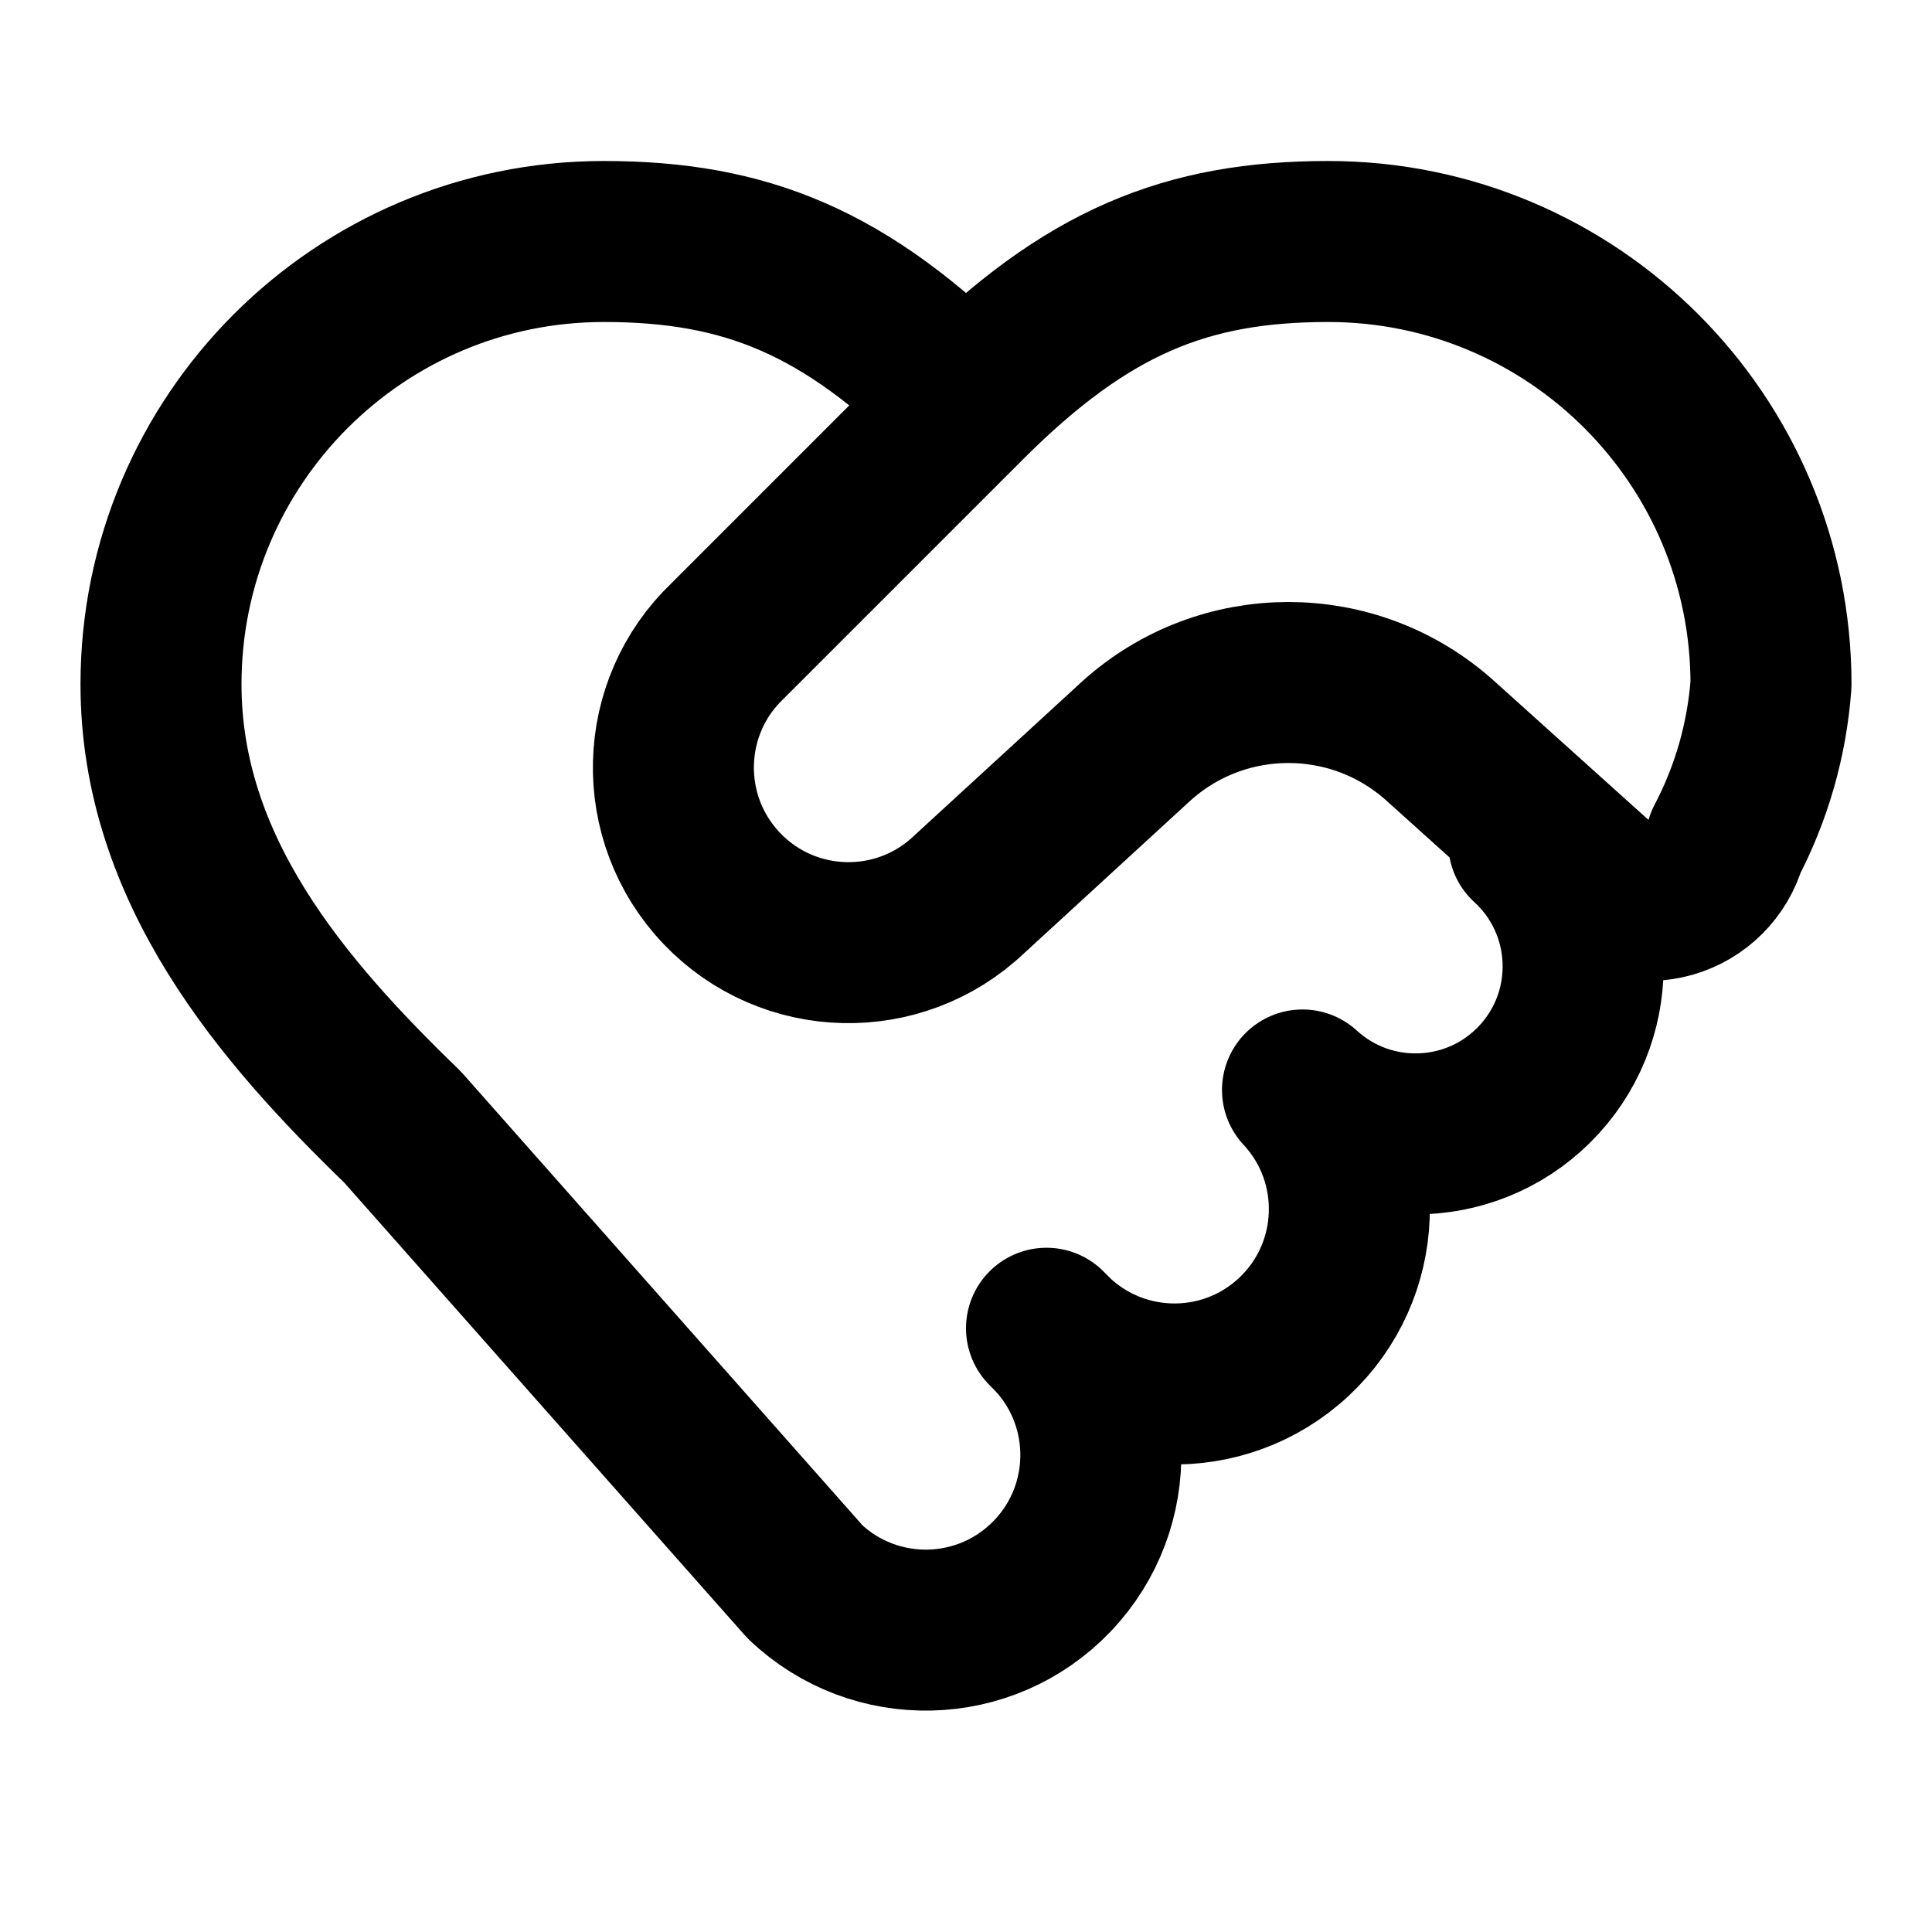
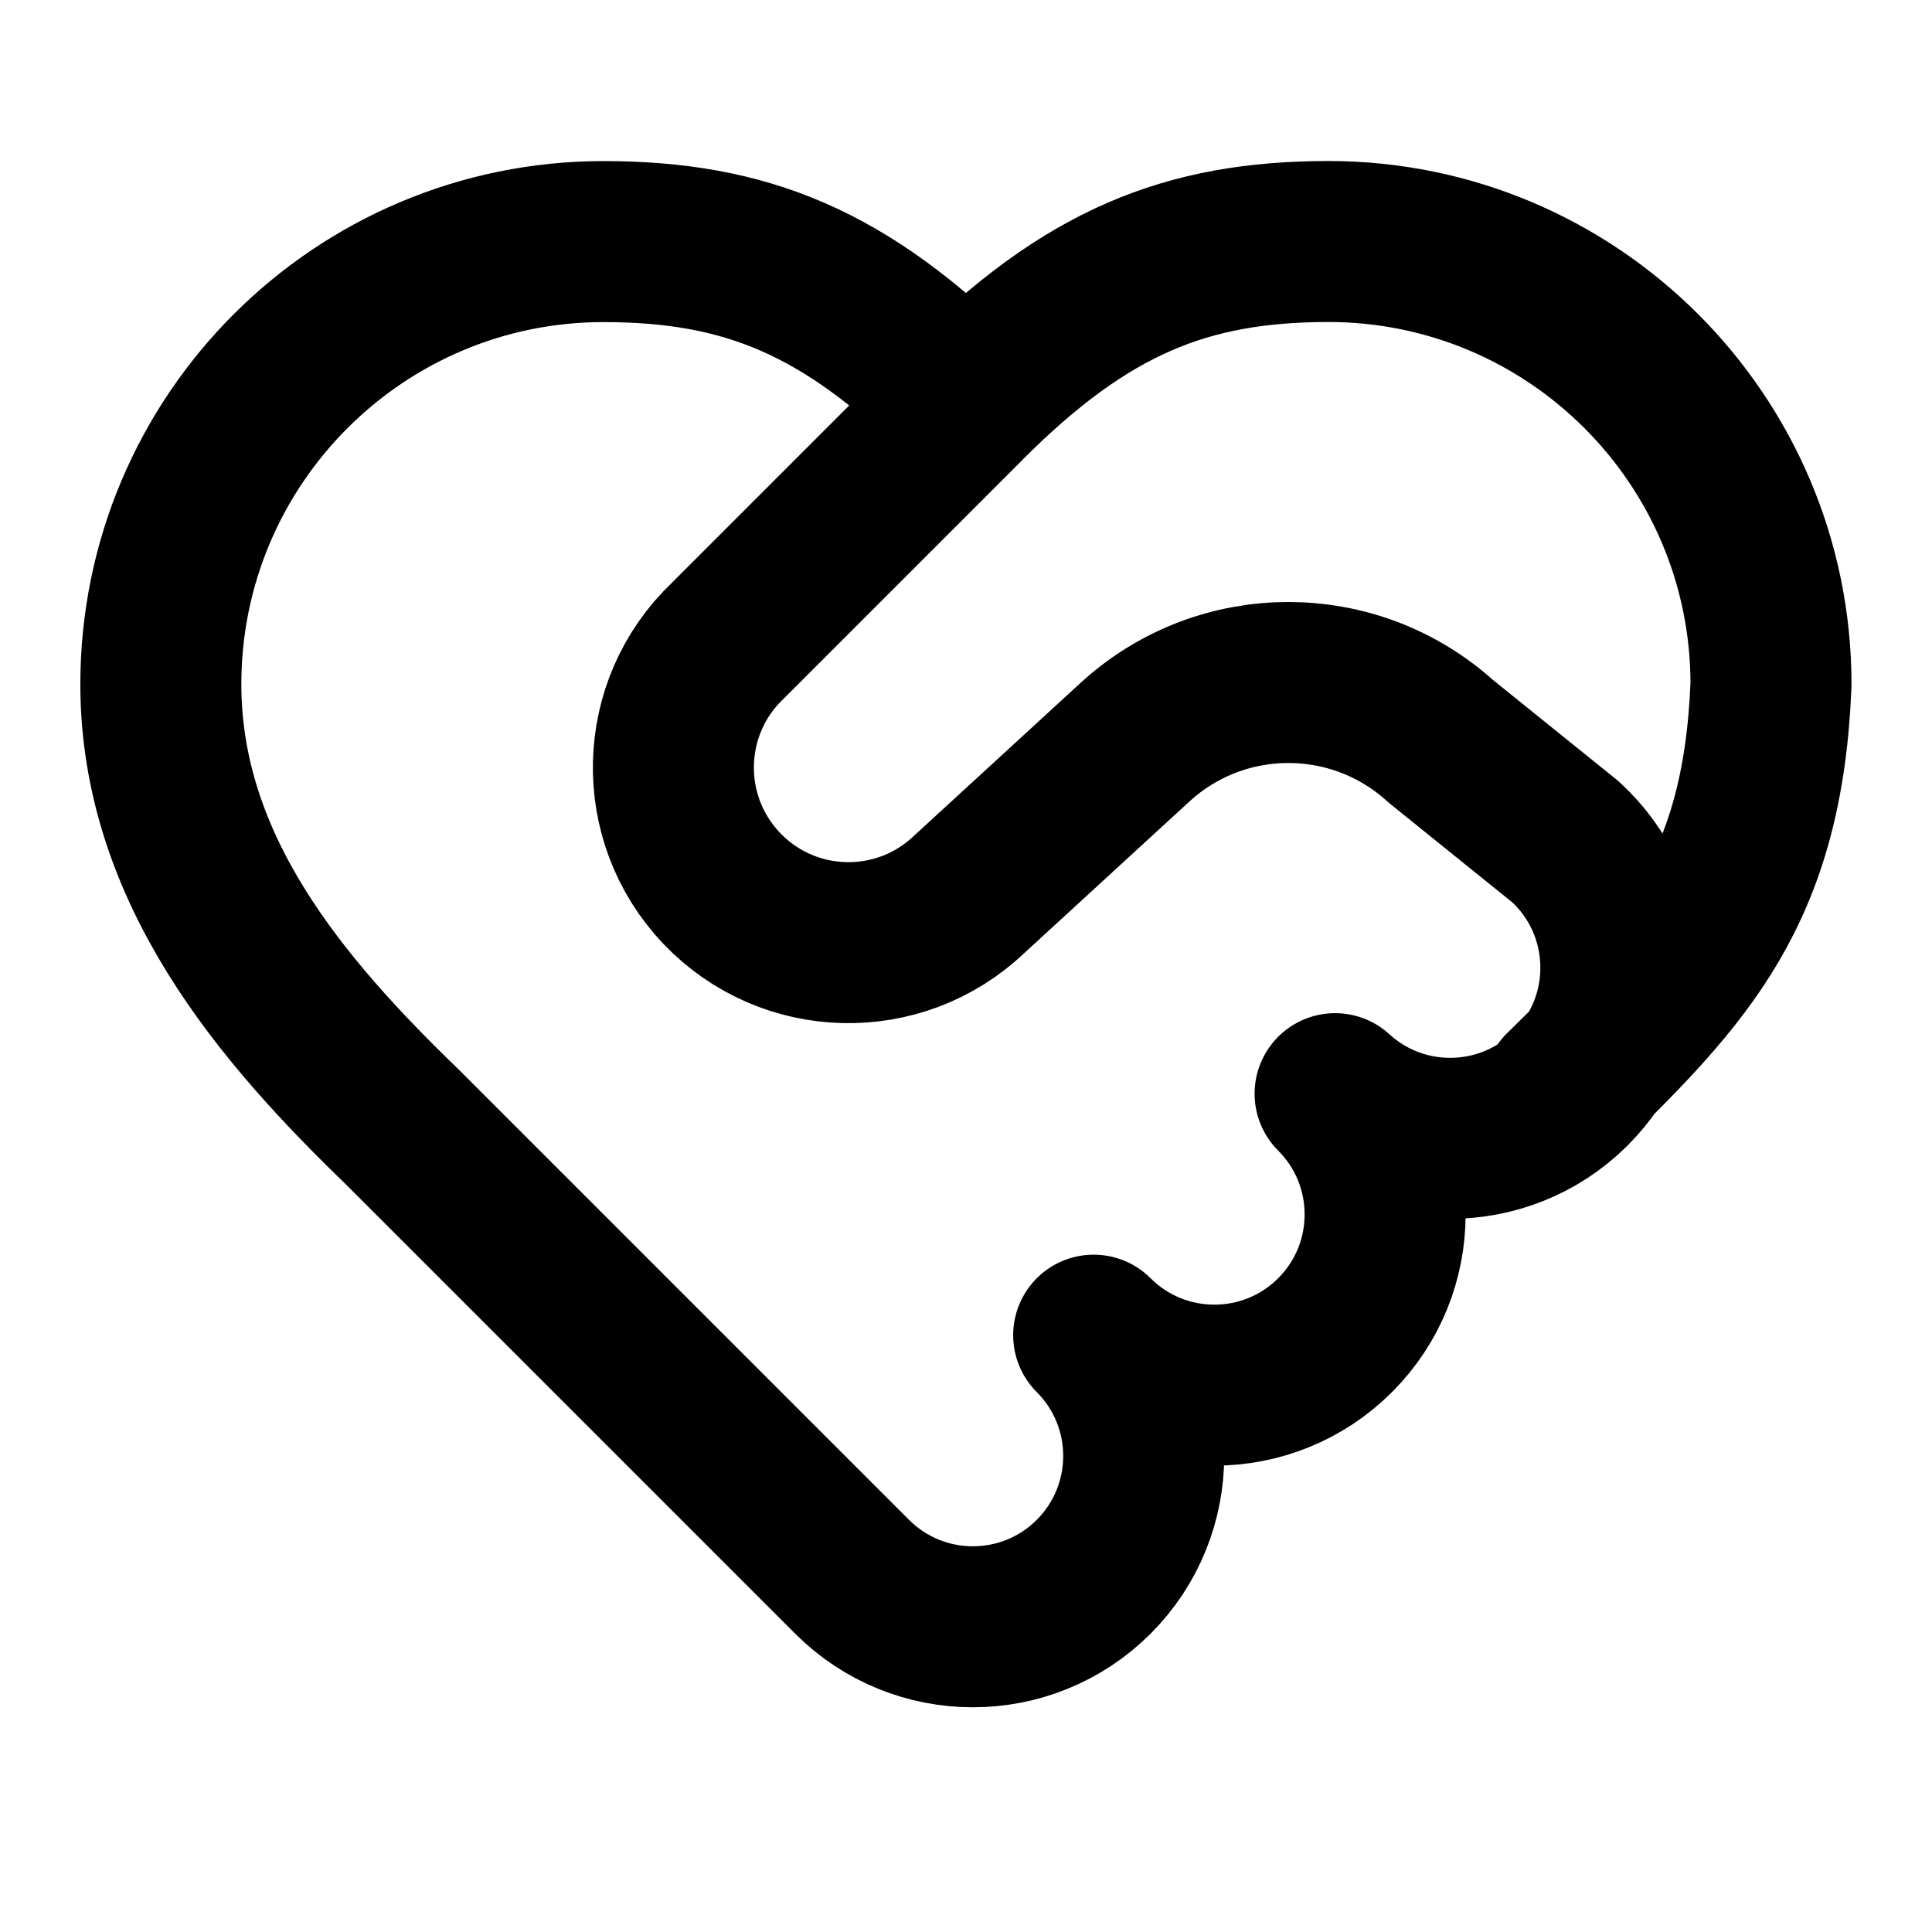
<svg xmlns="http://www.w3.org/2000/svg" width="24" height="24" viewBox="0 0 24 24" fill="none" stroke="currentColor" stroke-width="2" stroke-linecap="round" stroke-linejoin="round">
-   <path d="M12 5 9.04 7.96a1 1 0 1 0 3 3.15l2.07-1.9a2.82 2.82 0 0 1 3.79 0l1.91 1.719a1 1 0 0 0 1.63-.469A5 5 0 0 0 22 8.5 5.5 5.5 0 0 0 16.5 3c-1.76 0-3 .5-4.5 2-1.5-1.5-2.74-2-4.5-2A5.5 5.5 0 0 0 2 8.5c0 2.3 1.5 4.05 3 5.5l5 5.65a1 1 0 1 0 3-3.15 1 1 0 1 0 3.18-2.96 1 1 0 1 0 2.81-3.071" />
+   <path d="M12 5 9.04 7.96a1 1 0 0 0 3 3.15l2.07-1.9a2.82 2.82 0 0 1 3.79 0l1.545 1.246a1 1 0 1 1-2.86 3.13 1 1 0 0 1-2.999 3 1 1 0 0 1-3.001 3.001L4.998 14c-1.5-1.45-2.999-3.2-3-5.5A5.5 5.5 0 0 1 7.5 3.001c1.761.002 3 .501 4.499 1.999 1.5-1.5 2.74-1.998 4.501-2A5.5 5.5 0 0 1 22 8.499c-.101 2.572-1.086 3.587-2.576 5.047" />
</svg>
